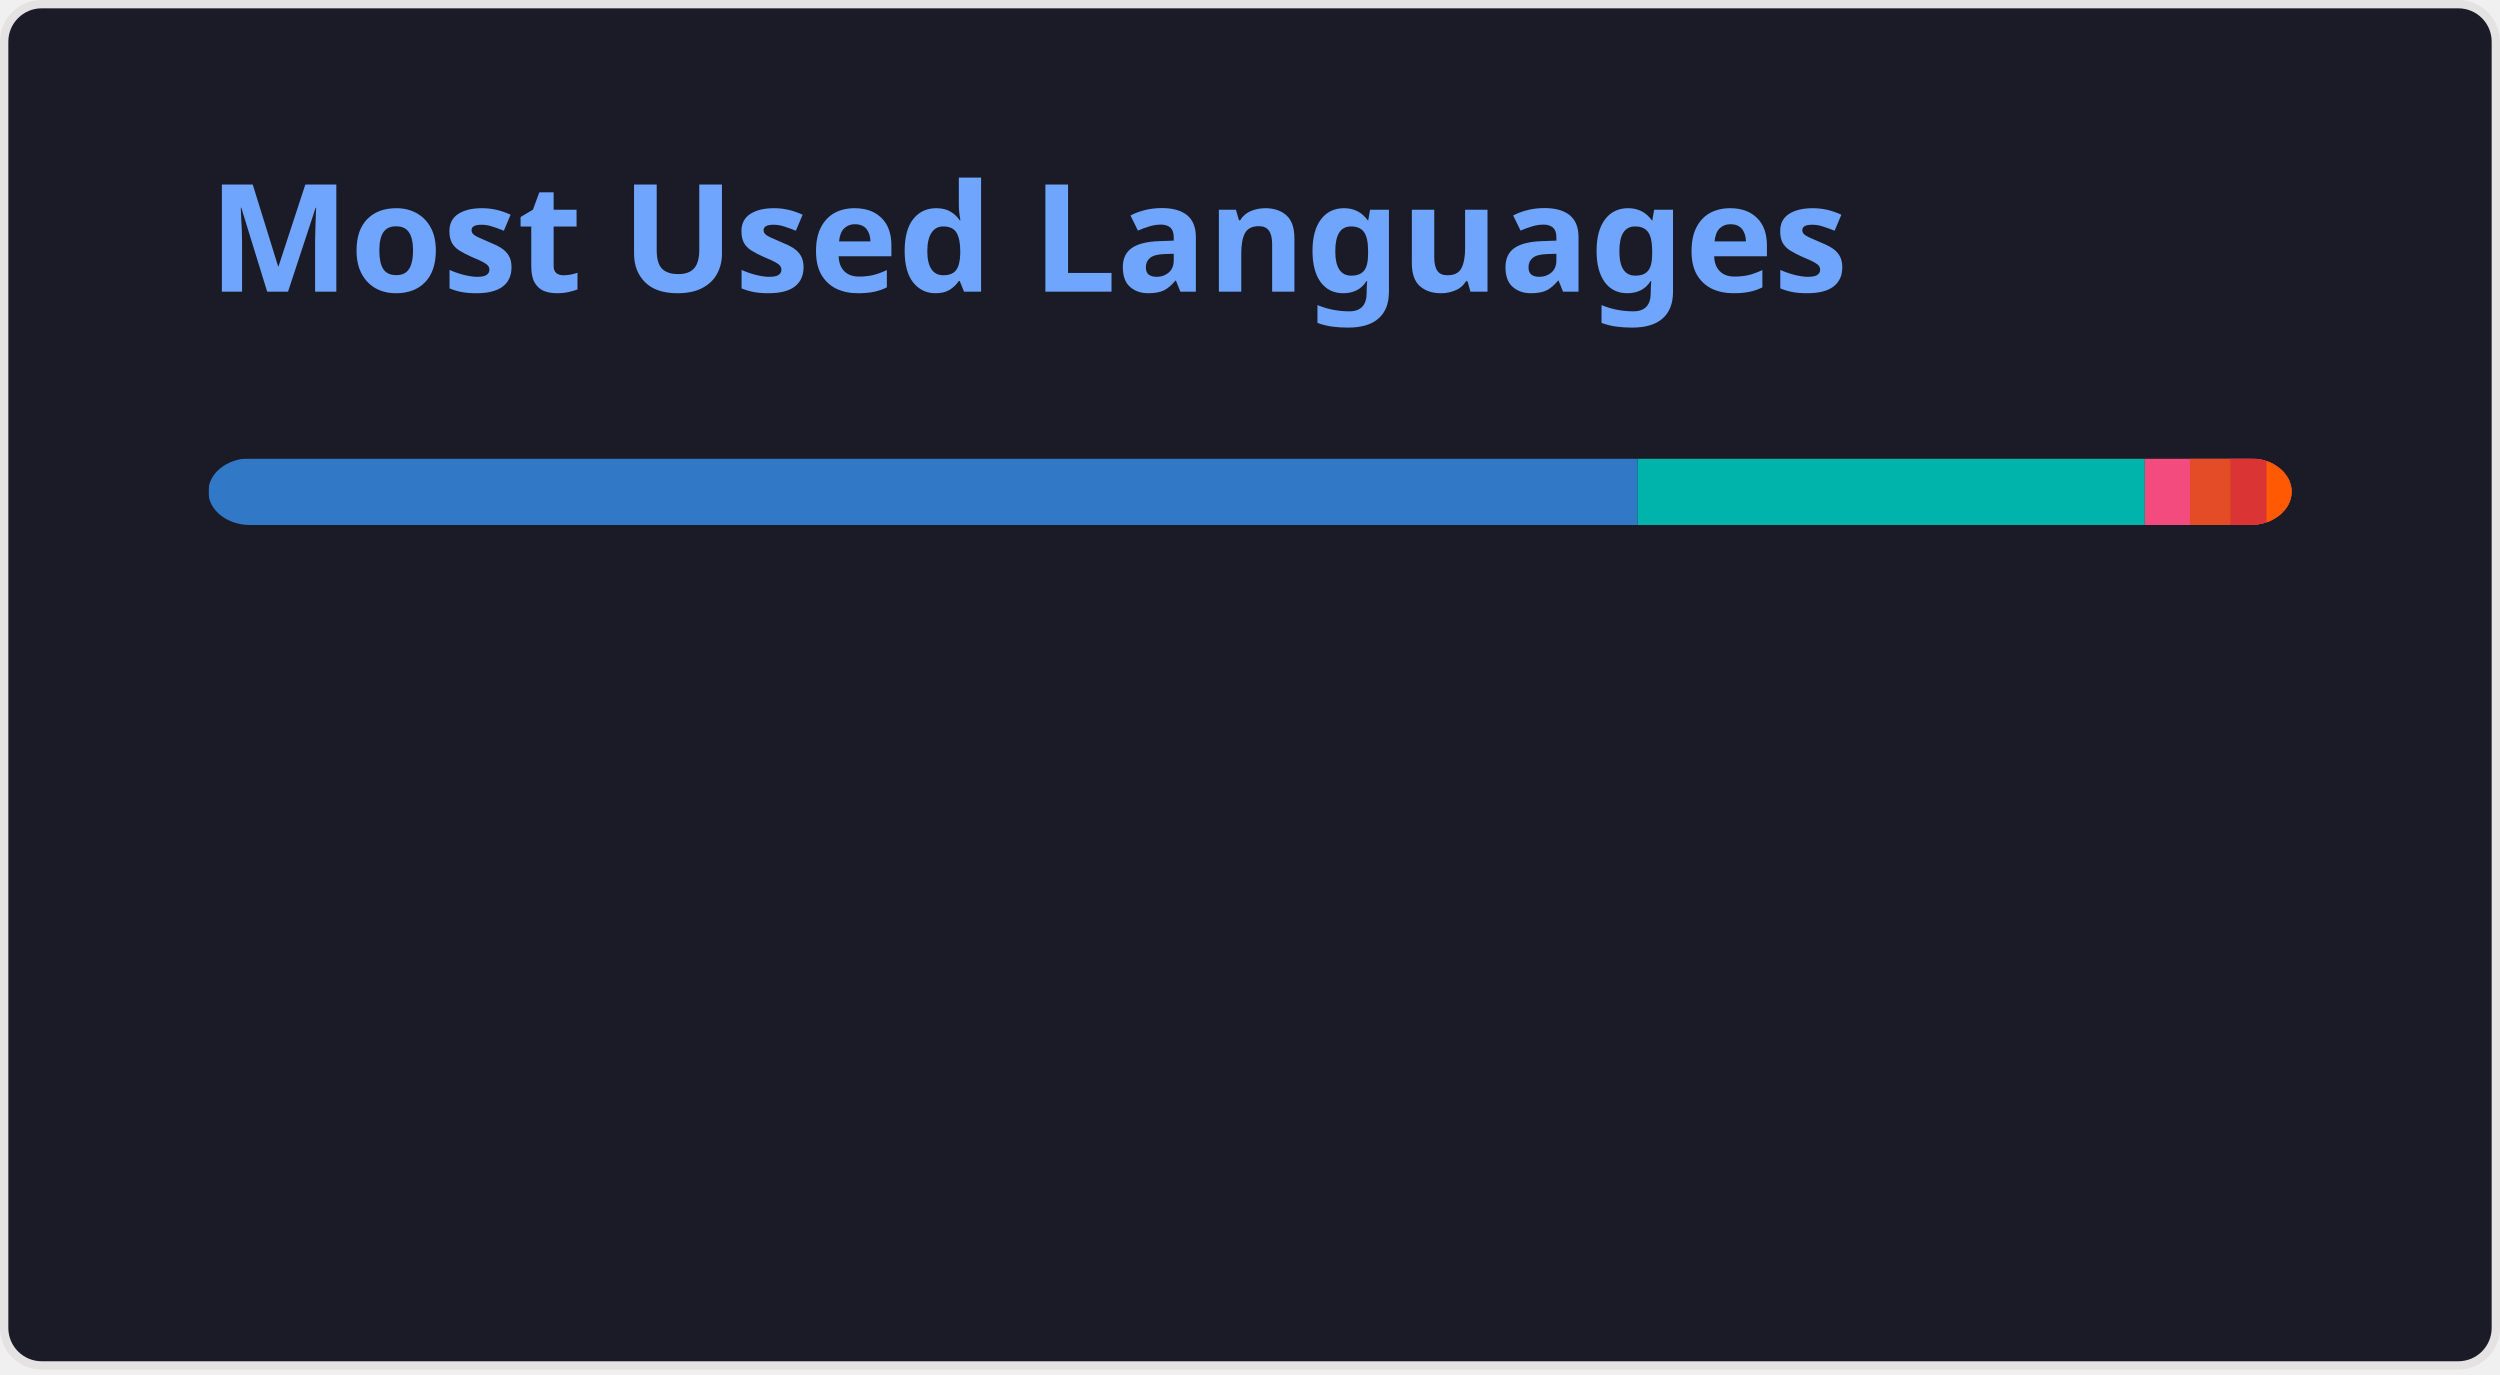
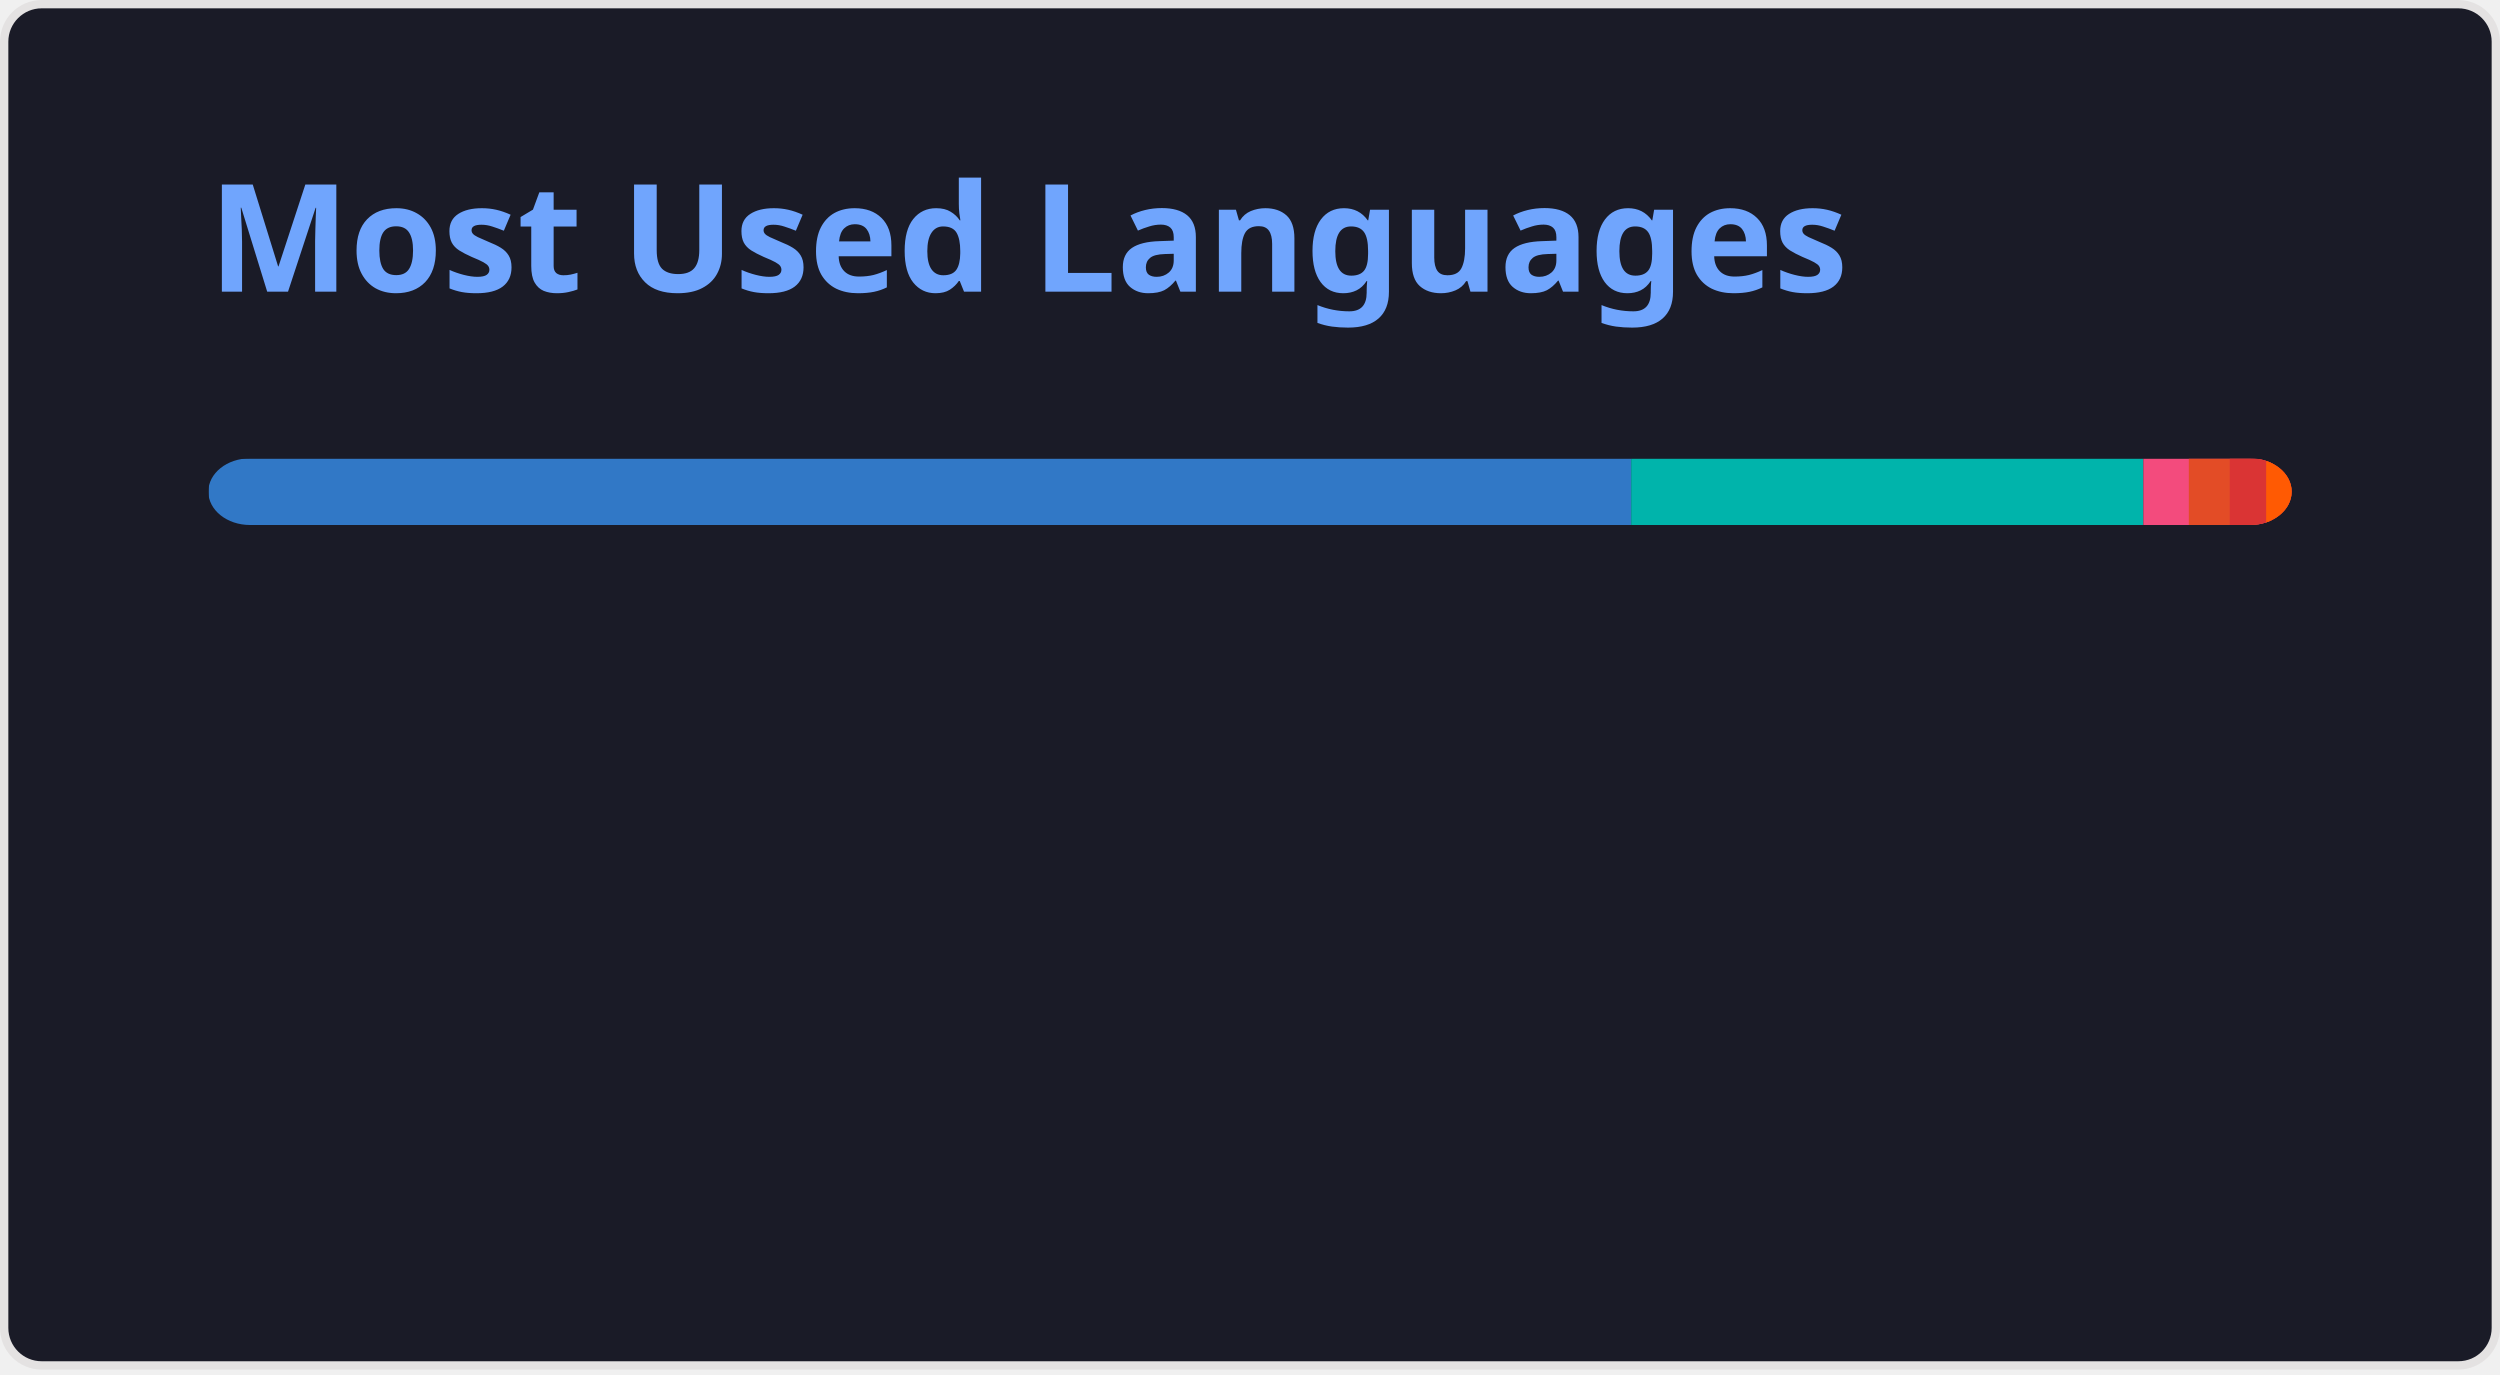
<svg xmlns="http://www.w3.org/2000/svg" width="300" height="165" viewBox="0 0 300 165" fill="none" role="img" aria-labelledby="descId">
  <style>
          .header {
            font: 600 18px 'Segoe UI', Ubuntu, Sans-Serif;
            fill: #70a5fd;
            animation: fadeInAnimation 0.8s ease-in-out forwards;
          }
          @supports(-moz-appearance: auto) {
            /* Selector detects Firefox */
            .header { font-size: 15.5px; }
          }
          
    @keyframes slideInAnimation {
      from {
        width: 0;
      }
      to {
        width: calc(100%-100px);
      }
    }
    @keyframes growWidthAnimation {
      from {
        width: 0;
      }
      to {
        width: 100%;
      }
    }
    .stat {
      font: 600 14px 'Segoe UI', Ubuntu, "Helvetica Neue", Sans-Serif; fill: #38bdae;
    }
    @supports(-moz-appearance: auto) {
      /* Selector detects Firefox */
      .stat { font-size:12px; }
    }
    .bold { font-weight: 700 }
    .lang-name {
      font: 400 11px "Segoe UI", Ubuntu, Sans-Serif;
      fill: #38bdae;
    }
    .stagger {
      opacity: 0;
      animation: fadeInAnimation 0.3s ease-in-out forwards;
    }
    #rect-mask rect{
      animation: slideInAnimation 1s ease-in-out forwards;
    }
    .lang-progress{
      animation: growWidthAnimation 0.6s ease-in-out forwards;
    }
    

          
      /* Animations */
      @keyframes scaleInAnimation {
        from {
          transform: translate(-5px, 5px) scale(0);
        }
        to {
          transform: translate(-5px, 5px) scale(1);
        }
      }
      @keyframes fadeInAnimation {
        from {
          opacity: 0;
        }
        to {
          opacity: 1;
        }
      }
    
          
        </style>
  <rect data-testid="card-bg" x="0.5" y="0.5" rx="4.5" height="99%" stroke="#e4e2e2" width="299" fill="#1a1b27" stroke-opacity="1" />
  <g data-testid="card-title" transform="translate(25, 35)">
    <g transform="translate(0, 0)">
      <text x="0" y="0" class="header" data-testid="header">Most Used Languages</text>
    </g>
  </g>
  <g data-testid="main-card-body" transform="translate(0, 55)">
    <svg data-testid="lang-items" x="25">
      <mask id="rect-mask">
        <rect x="0" y="0" width="250" height="8" fill="white" rx="5" />
      </mask>
-       <rect mask="url(#rect-mask)" data-testid="lang-progress" x="0" y="0" width="171.52" height="8" fill="#3178c6" />
-       <rect mask="url(#rect-mask)" data-testid="lang-progress" x="171.52" y="0" width="60.86" height="8" fill="#00B4AB" />
-       <rect mask="url(#rect-mask)" data-testid="lang-progress" x="232.38" y="0" width="15.41" height="8" fill="#f34b7d" />
-       <rect mask="url(#rect-mask)" data-testid="lang-progress" x="237.79" y="0" width="14.86" height="8" fill="#e34c26" />
-       <rect mask="url(#rect-mask)" data-testid="lang-progress" x="242.65" y="0" width="14.33" height="8" fill="#DA3434" />
-       <rect mask="url(#rect-mask)" data-testid="lang-progress" x="246.98" y="0" width="13.03" height="8" fill="#ff5a03" />
+       <rect mask="url(#rect-mask)" data-testid="lang-progress" x="0" y="0" width="170.74" height="8" fill="#3178c6" />
+       <rect mask="url(#rect-mask)" data-testid="lang-progress" x="170.74" y="0" width="61.46" height="8" fill="#00B4AB" />
+       <rect mask="url(#rect-mask)" data-testid="lang-progress" x="232.2" y="0" width="15.46" height="8" fill="#f34b7d" />
+       <rect mask="url(#rect-mask)" data-testid="lang-progress" x="237.66" y="0" width="14.91" height="8" fill="#e34c26" />
+       <rect mask="url(#rect-mask)" data-testid="lang-progress" x="242.57" y="0" width="14.37" height="8" fill="#DA3434" />
+       <rect mask="url(#rect-mask)" data-testid="lang-progress" x="246.94" y="0" width="13.06" height="8" fill="#ff5a03" />
      <g transform="translate(0, 25)">
        <g transform="translate(0, 0)">
          <g transform="translate(0, 0)">
            <g class="stagger" style="animation-delay: 450ms">
              <circle cx="5" cy="6" r="5" fill="#3178c6" />
              <text data-testid="lang-name" x="15" y="10" class="lang-name">
-         TypeScript 68.61%
+         TypeScript 68.30%
      </text>
            </g>
          </g>
          <g transform="translate(0, 25)">
            <g class="stagger" style="animation-delay: 600ms">
              <circle cx="5" cy="6" r="5" fill="#00B4AB" />
              <text data-testid="lang-name" x="15" y="10" class="lang-name">
-         Dart 24.34%
+         Dart 24.58%
      </text>
            </g>
          </g>
          <g transform="translate(0, 50)">
            <g class="stagger" style="animation-delay: 750ms">
              <circle cx="5" cy="6" r="5" fill="#f34b7d" />
              <text data-testid="lang-name" x="15" y="10" class="lang-name">
-         C++ 2.16%
+         C++ 2.18%
      </text>
            </g>
          </g>
        </g>
        <g transform="translate(150, 0)">
          <g transform="translate(0, 0)">
            <g class="stagger" style="animation-delay: 450ms">
              <circle cx="5" cy="6" r="5" fill="#e34c26" />
              <text data-testid="lang-name" x="15" y="10" class="lang-name">
-         HTML 1.94%
+         HTML 1.96%
      </text>
            </g>
          </g>
          <g transform="translate(0, 25)">
            <g class="stagger" style="animation-delay: 600ms">
              <circle cx="5" cy="6" r="5" fill="#DA3434" />
              <text data-testid="lang-name" x="15" y="10" class="lang-name">
-         CMake 1.73%
+         CMake 1.75%
      </text>
            </g>
          </g>
          <g transform="translate(0, 50)">
            <g class="stagger" style="animation-delay: 750ms">
              <circle cx="5" cy="6" r="5" fill="#ff5a03" />
              <text data-testid="lang-name" x="15" y="10" class="lang-name">
-         Astro 1.21%
+         Astro 1.22%
      </text>
            </g>
          </g>
        </g>
      </g>
    </svg>
  </g>
</svg>
